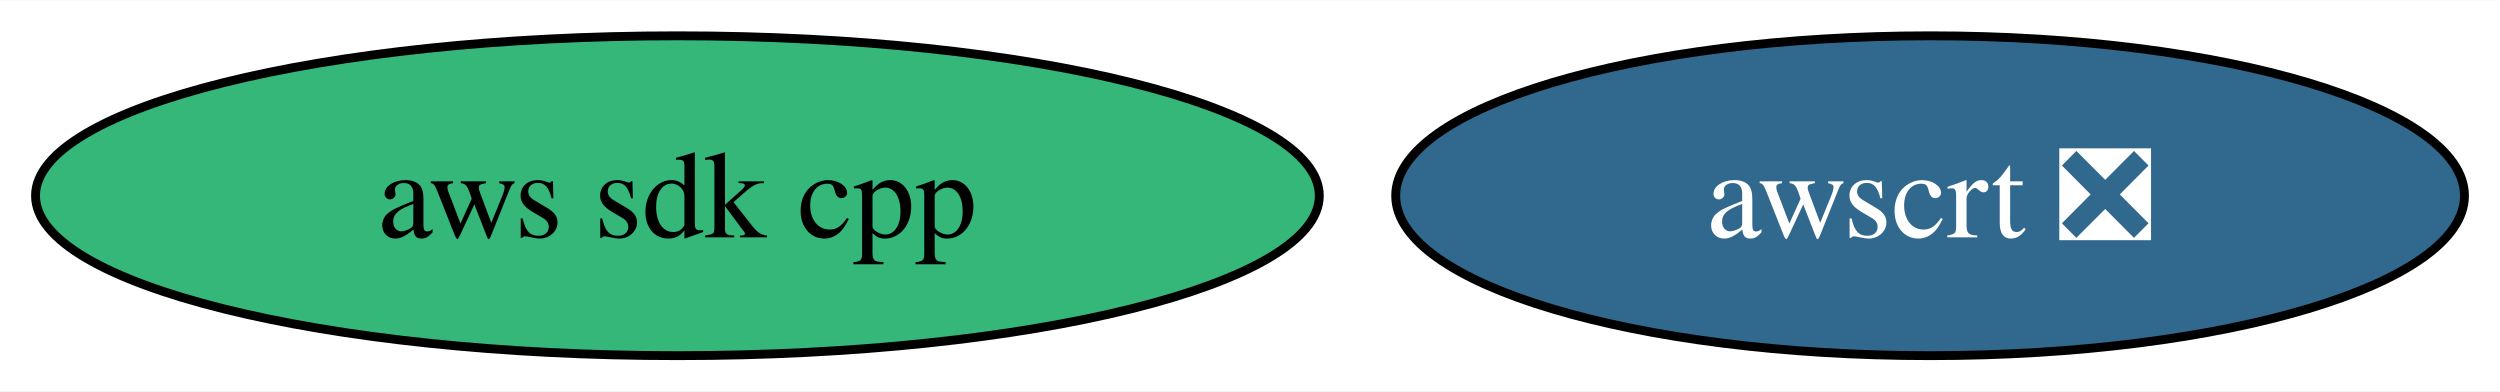
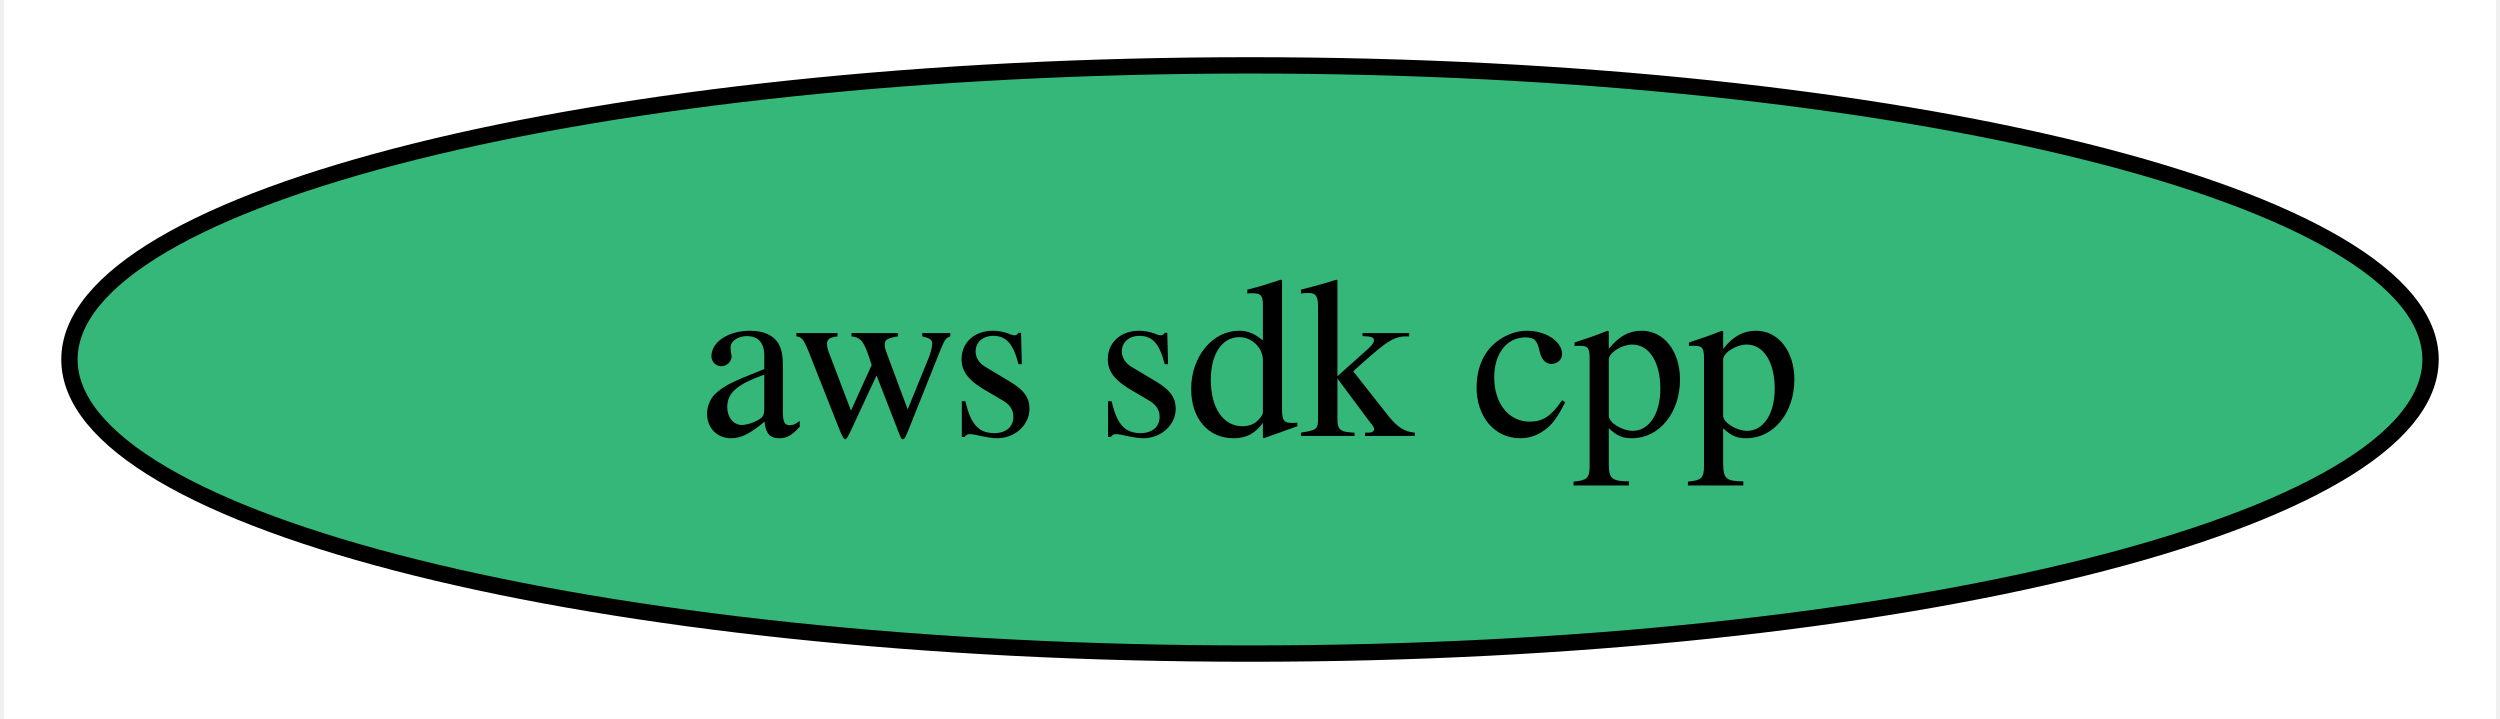
- <svg xmlns="http://www.w3.org/2000/svg" xmlns:xlink="http://www.w3.org/1999/xlink" width="281pt" height="44pt" viewBox="0.00 0.00 281.40 44.00">
+ <svg xmlns="http://www.w3.org/2000/svg" xmlns:xlink="http://www.w3.org/1999/xlink" width="153pt" height="44pt" viewBox="0.00 0.00 152.50 44.00">
  <g id="graph0" class="graph" transform="scale(1 1) rotate(0) translate(4 40)">
-     <polygon fill="white" stroke="none" points="-4,4 -4,-40 277.4,-40 277.4,4 -4,4" />
+     <polygon fill="white" stroke="none" points="-4,4 -4,-40 148.5,-40 148.5,4 -4,4" />
    <g id="node1" class="node">
      <g id="a_node1">
        <a xlink:href="https://github.com/conda-forge/aws-sdk-cpp-feedstock" xlink:title="aws sdk cpp">
          <ellipse fill="#35b779" stroke="black" cx="72.25" cy="-18" rx="72.25" ry="18" />
          <text text-anchor="middle" x="72.25" y="-13.32" font-family="Times,serif" font-size="14.00">aws sdk cpp</text>
        </a>
      </g>
    </g>
-     <g id="node2" class="node">
-       <g id="a_node2">
-         <a xlink:href="https://github.com/conda-forge/awscrt-feedstock/pull/635" xlink:title="awscrt ❎">
-           <ellipse fill="#31688e" stroke="black" cx="213.25" cy="-18" rx="60.15" ry="18" />
-           <text text-anchor="middle" x="213.25" y="-13.32" font-family="Times,serif" font-size="14.00" fill="white">awscrt ❎</text>
-         </a>
-       </g>
-     </g>
  </g>
</svg>
